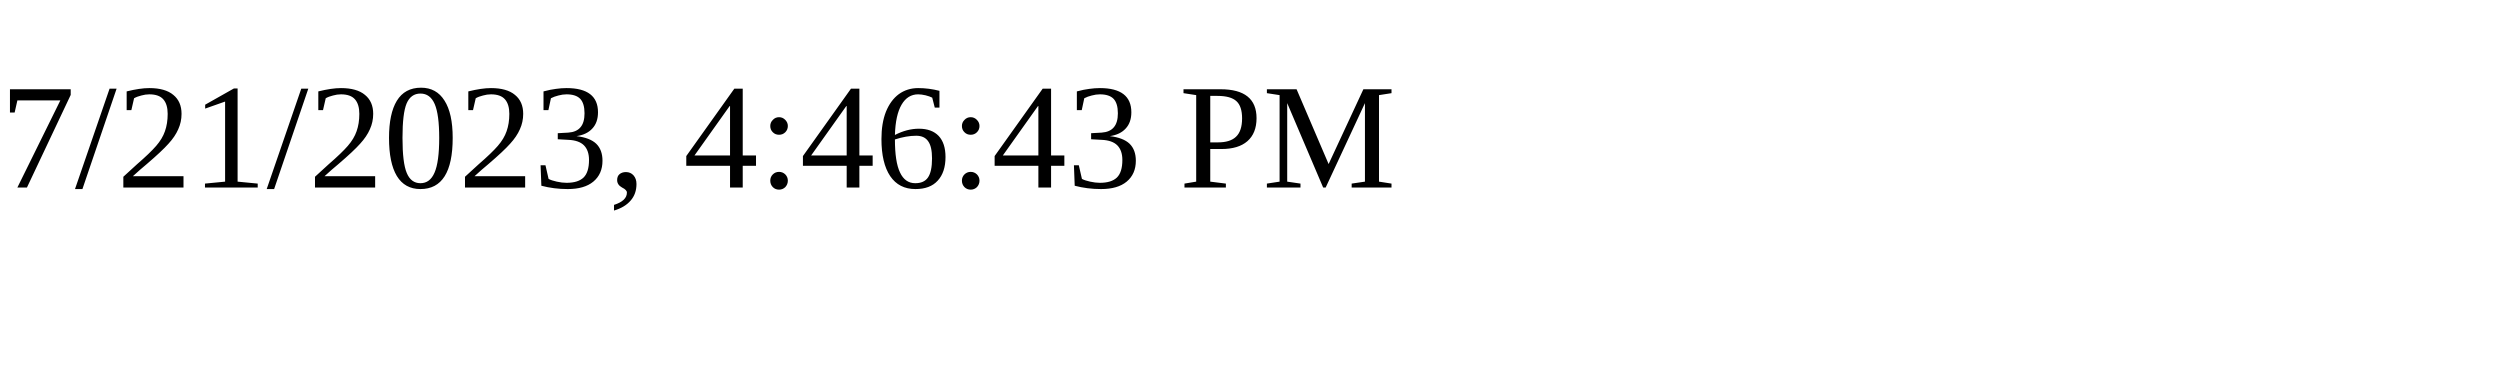
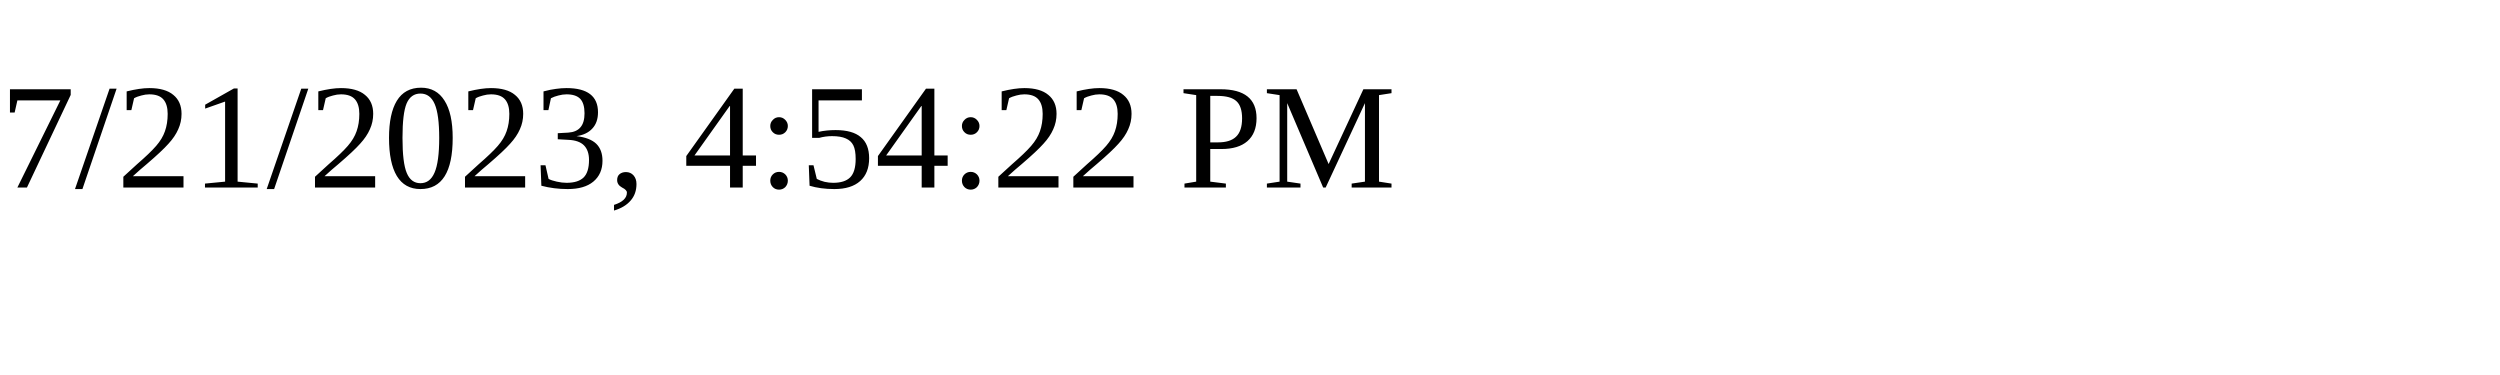
<svg xmlns="http://www.w3.org/2000/svg" height="30" width="200">
-   <text x="0" y="15">7/21/2023, 4:46:43 PM</text>
+   <text x="0" y="15">7/21/2023, 4:54:22 PM</text>
</svg>
